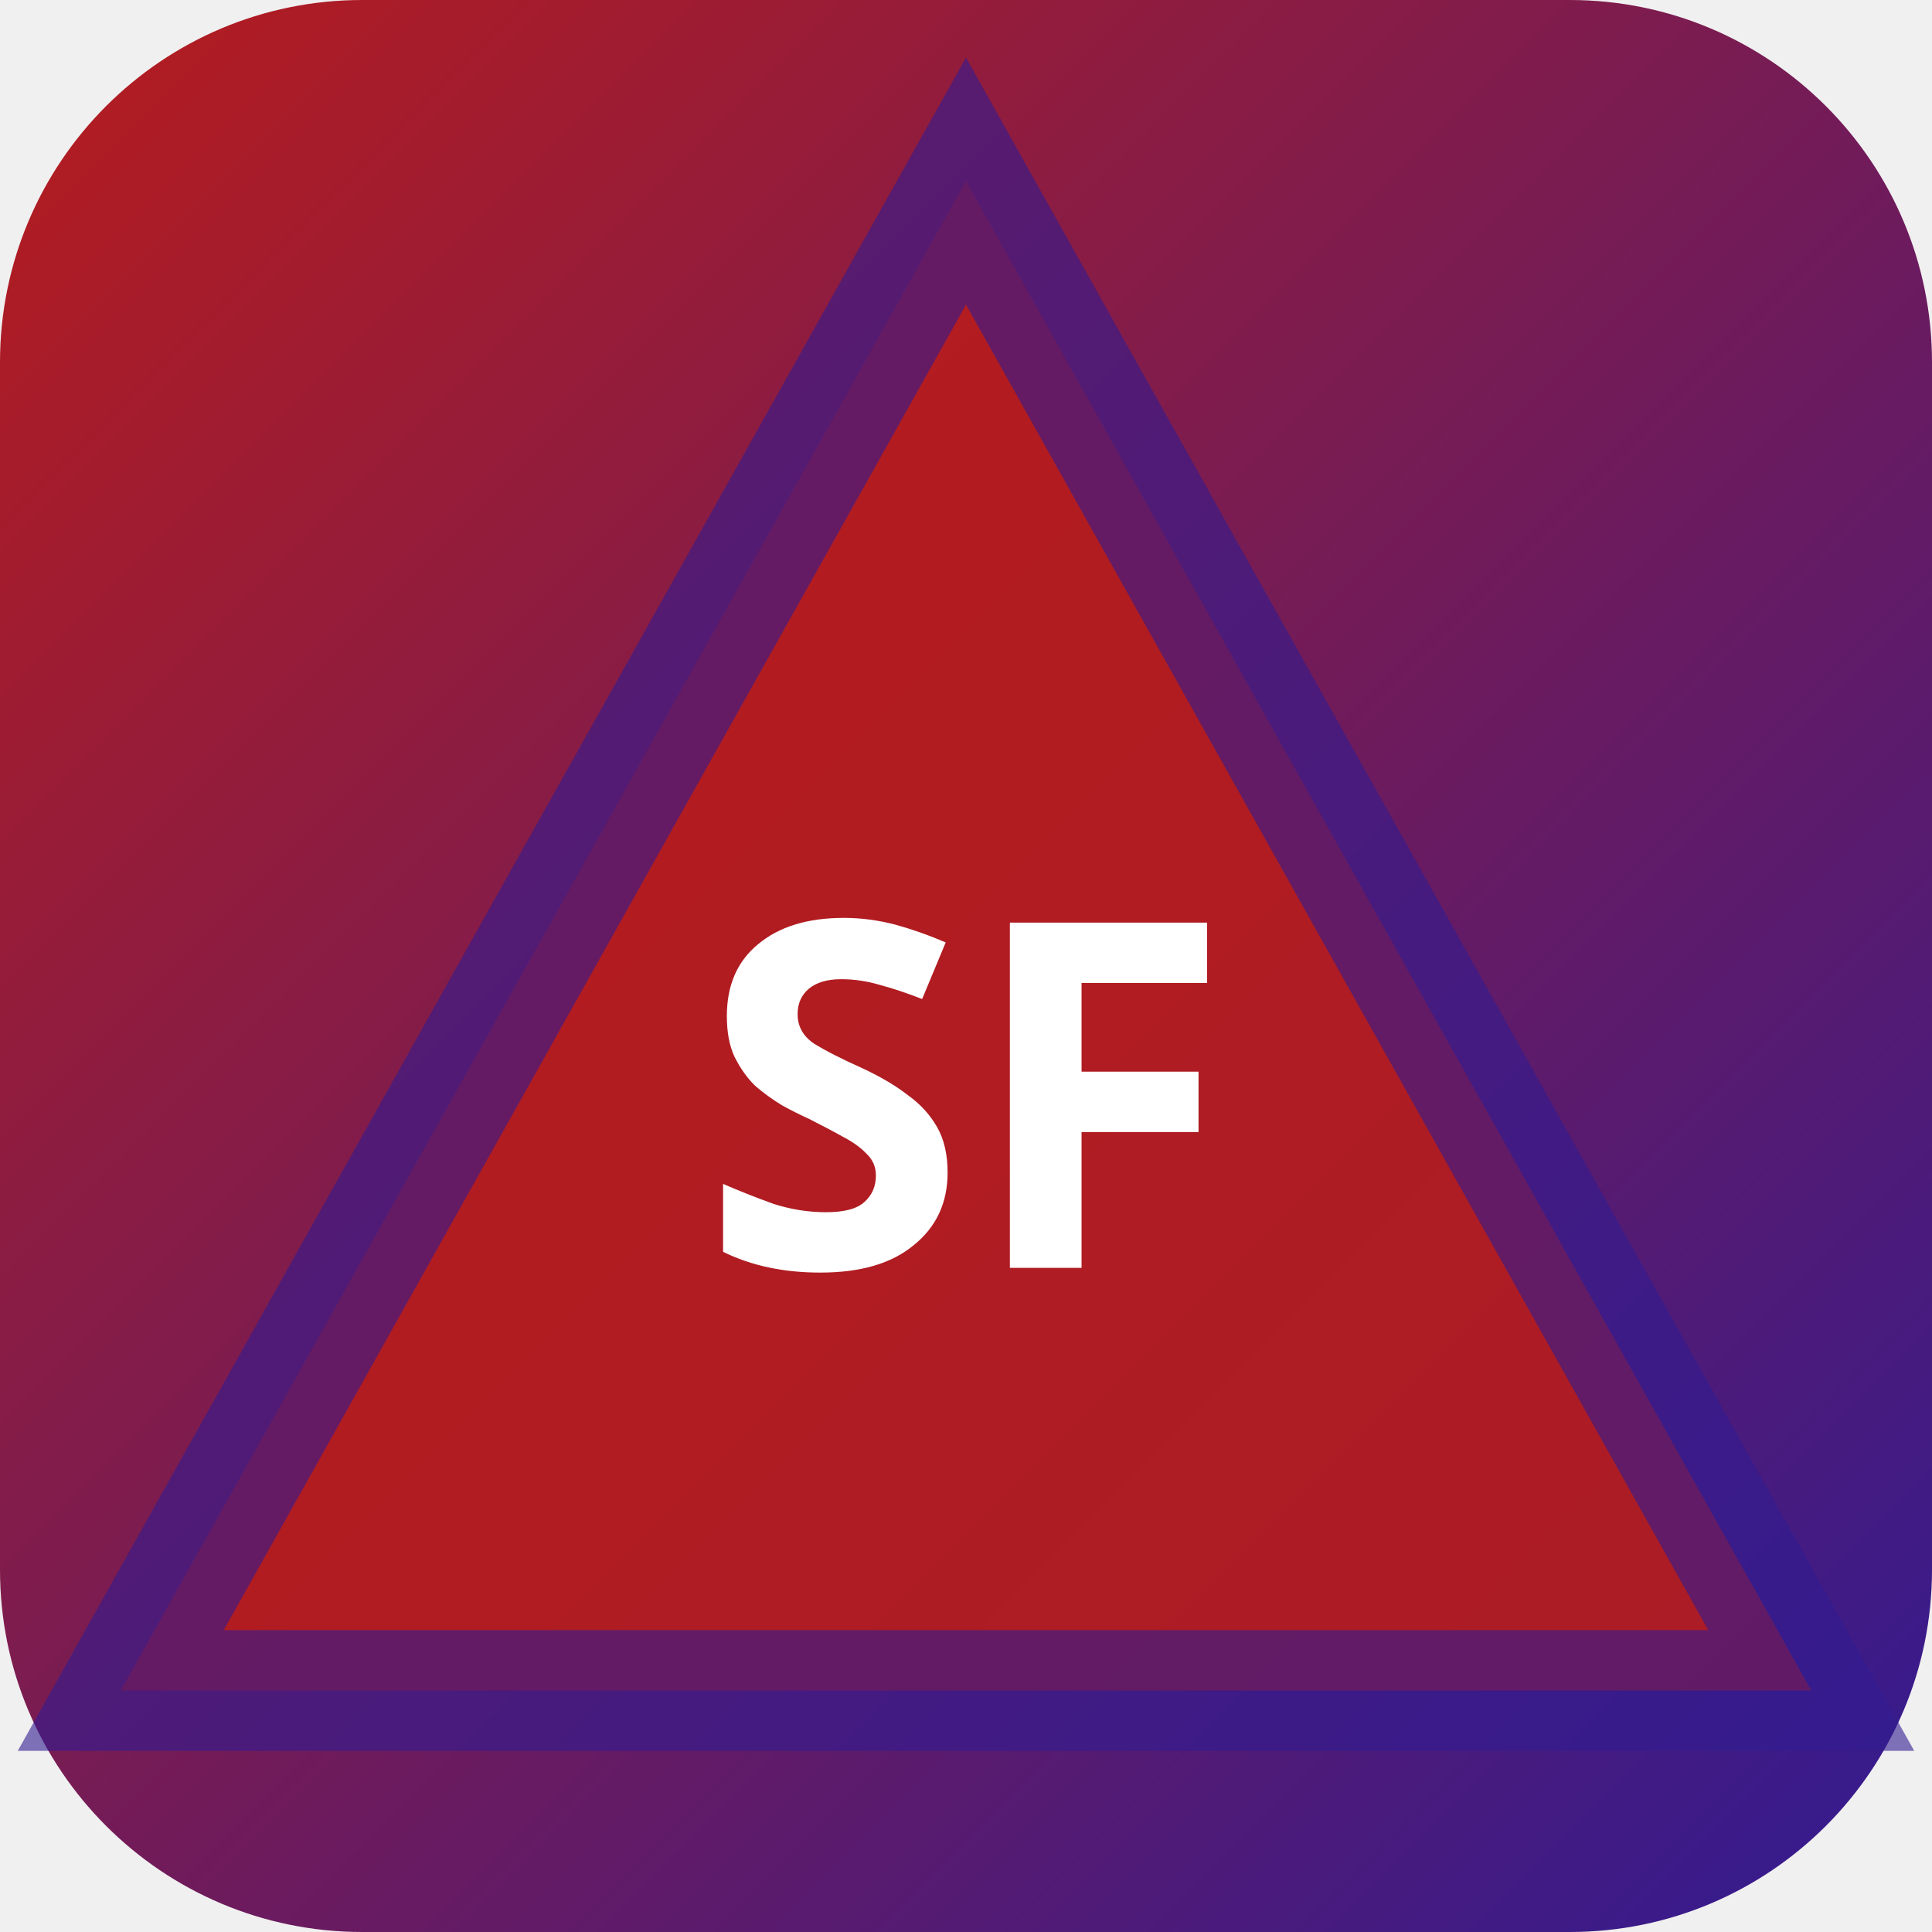
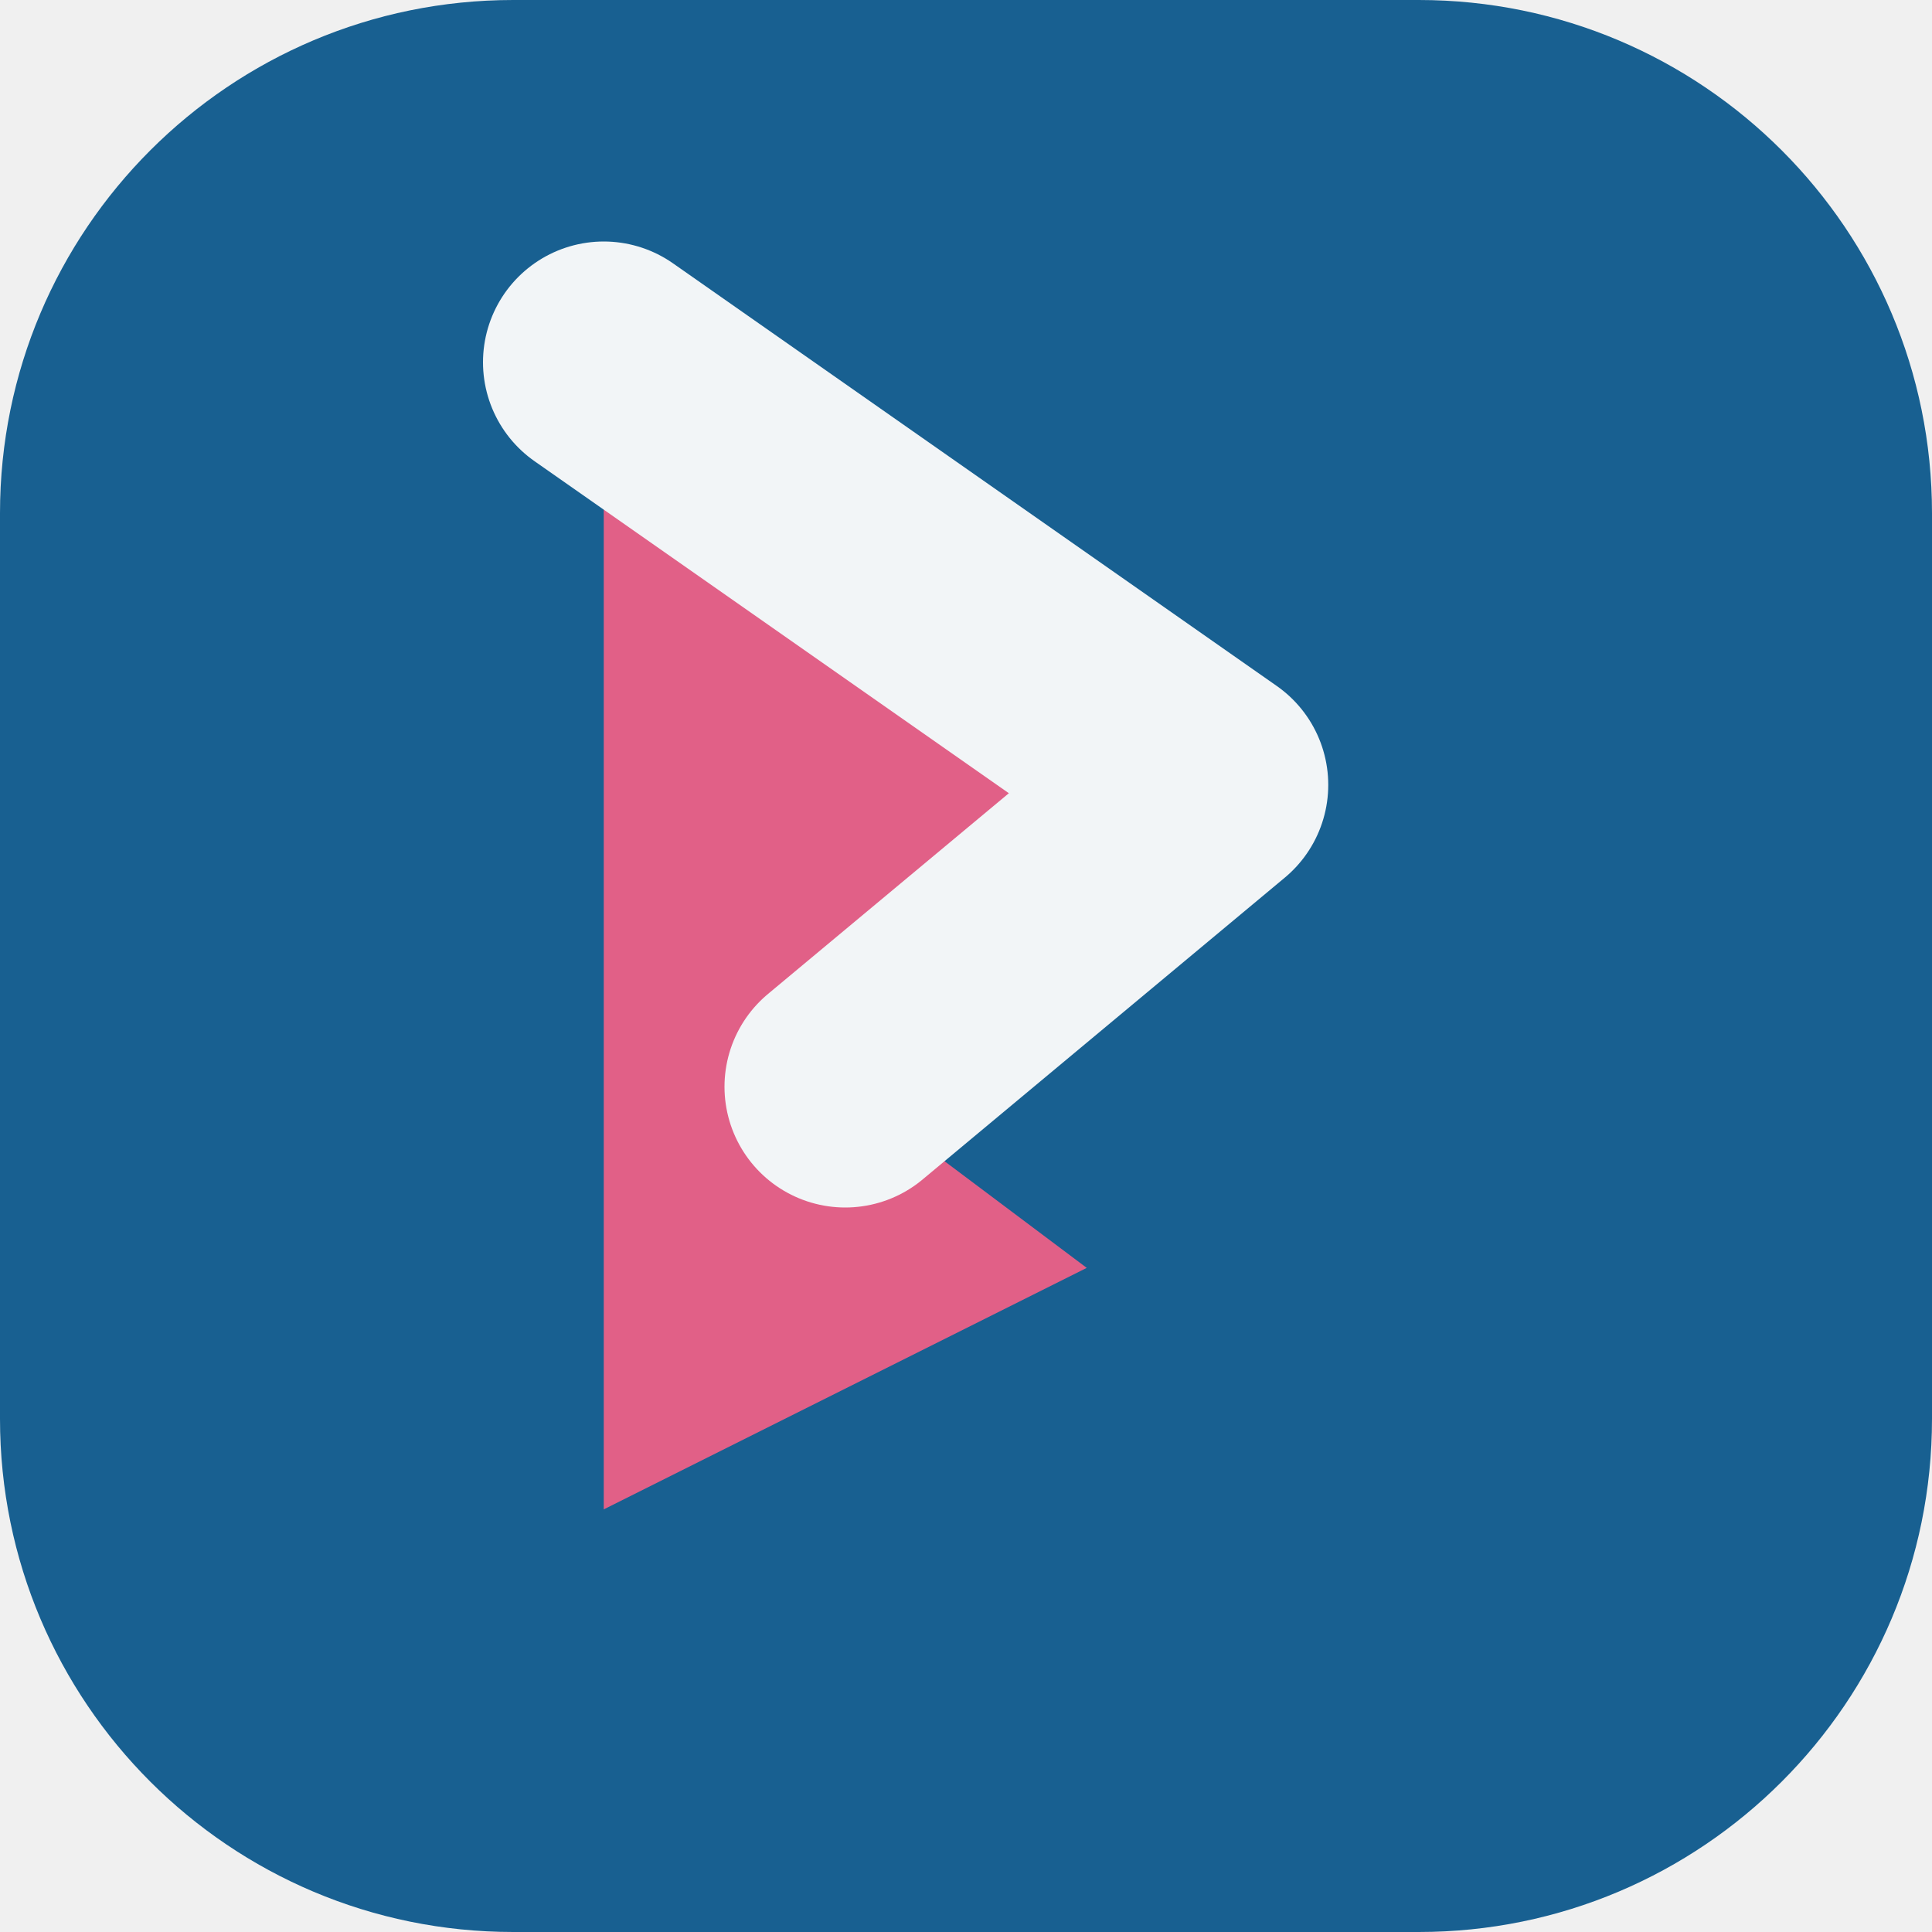
- <svg xmlns="http://www.w3.org/2000/svg" width="32" height="32" viewBox="0 0 32 32">
-   <defs>
-     <linearGradient id="bgsf-t" x1="0" y1="0" x2="1" y2="1">
-       <stop offset="0%" stop-color="#b71c1c" />
-       <stop offset="100%" stop-color="#311b92" />
-     </linearGradient>
-   </defs>
-   <rect width="32" height="32" rx="6" fill="url(#bgsf-t)" />
-   <polygon points="16,3 30,28 2,28" fill="rgba(183,28,28,0.9)" stroke="rgba(49,27,146,0.6)" stroke-width="2" />
-   <text x="16" y="21" text-anchor="middle" fill="#fff" font-size="8" font-weight="700" font-family="system-ui">SF</text>
+ <svg xmlns="http://www.w3.org/2000/svg" width="64" height="64" viewBox="0 0 64 64" role="img">
+   <rect width="64" height="64" rx="17" fill="hsl(204 72% 33%)" />
+   <g transform="rotate(90 32 32)">
+     <path d="M12 44 26 24l10 12 6-8 8 16Z" fill="hsl(342 68% 63%)" />
+     <path d="M12 44 26 24l10 12" fill="none" stroke="hsl(204 24% 96%)" stroke-width="8" stroke-linejoin="round" stroke-linecap="round" />
+   </g>
</svg>
